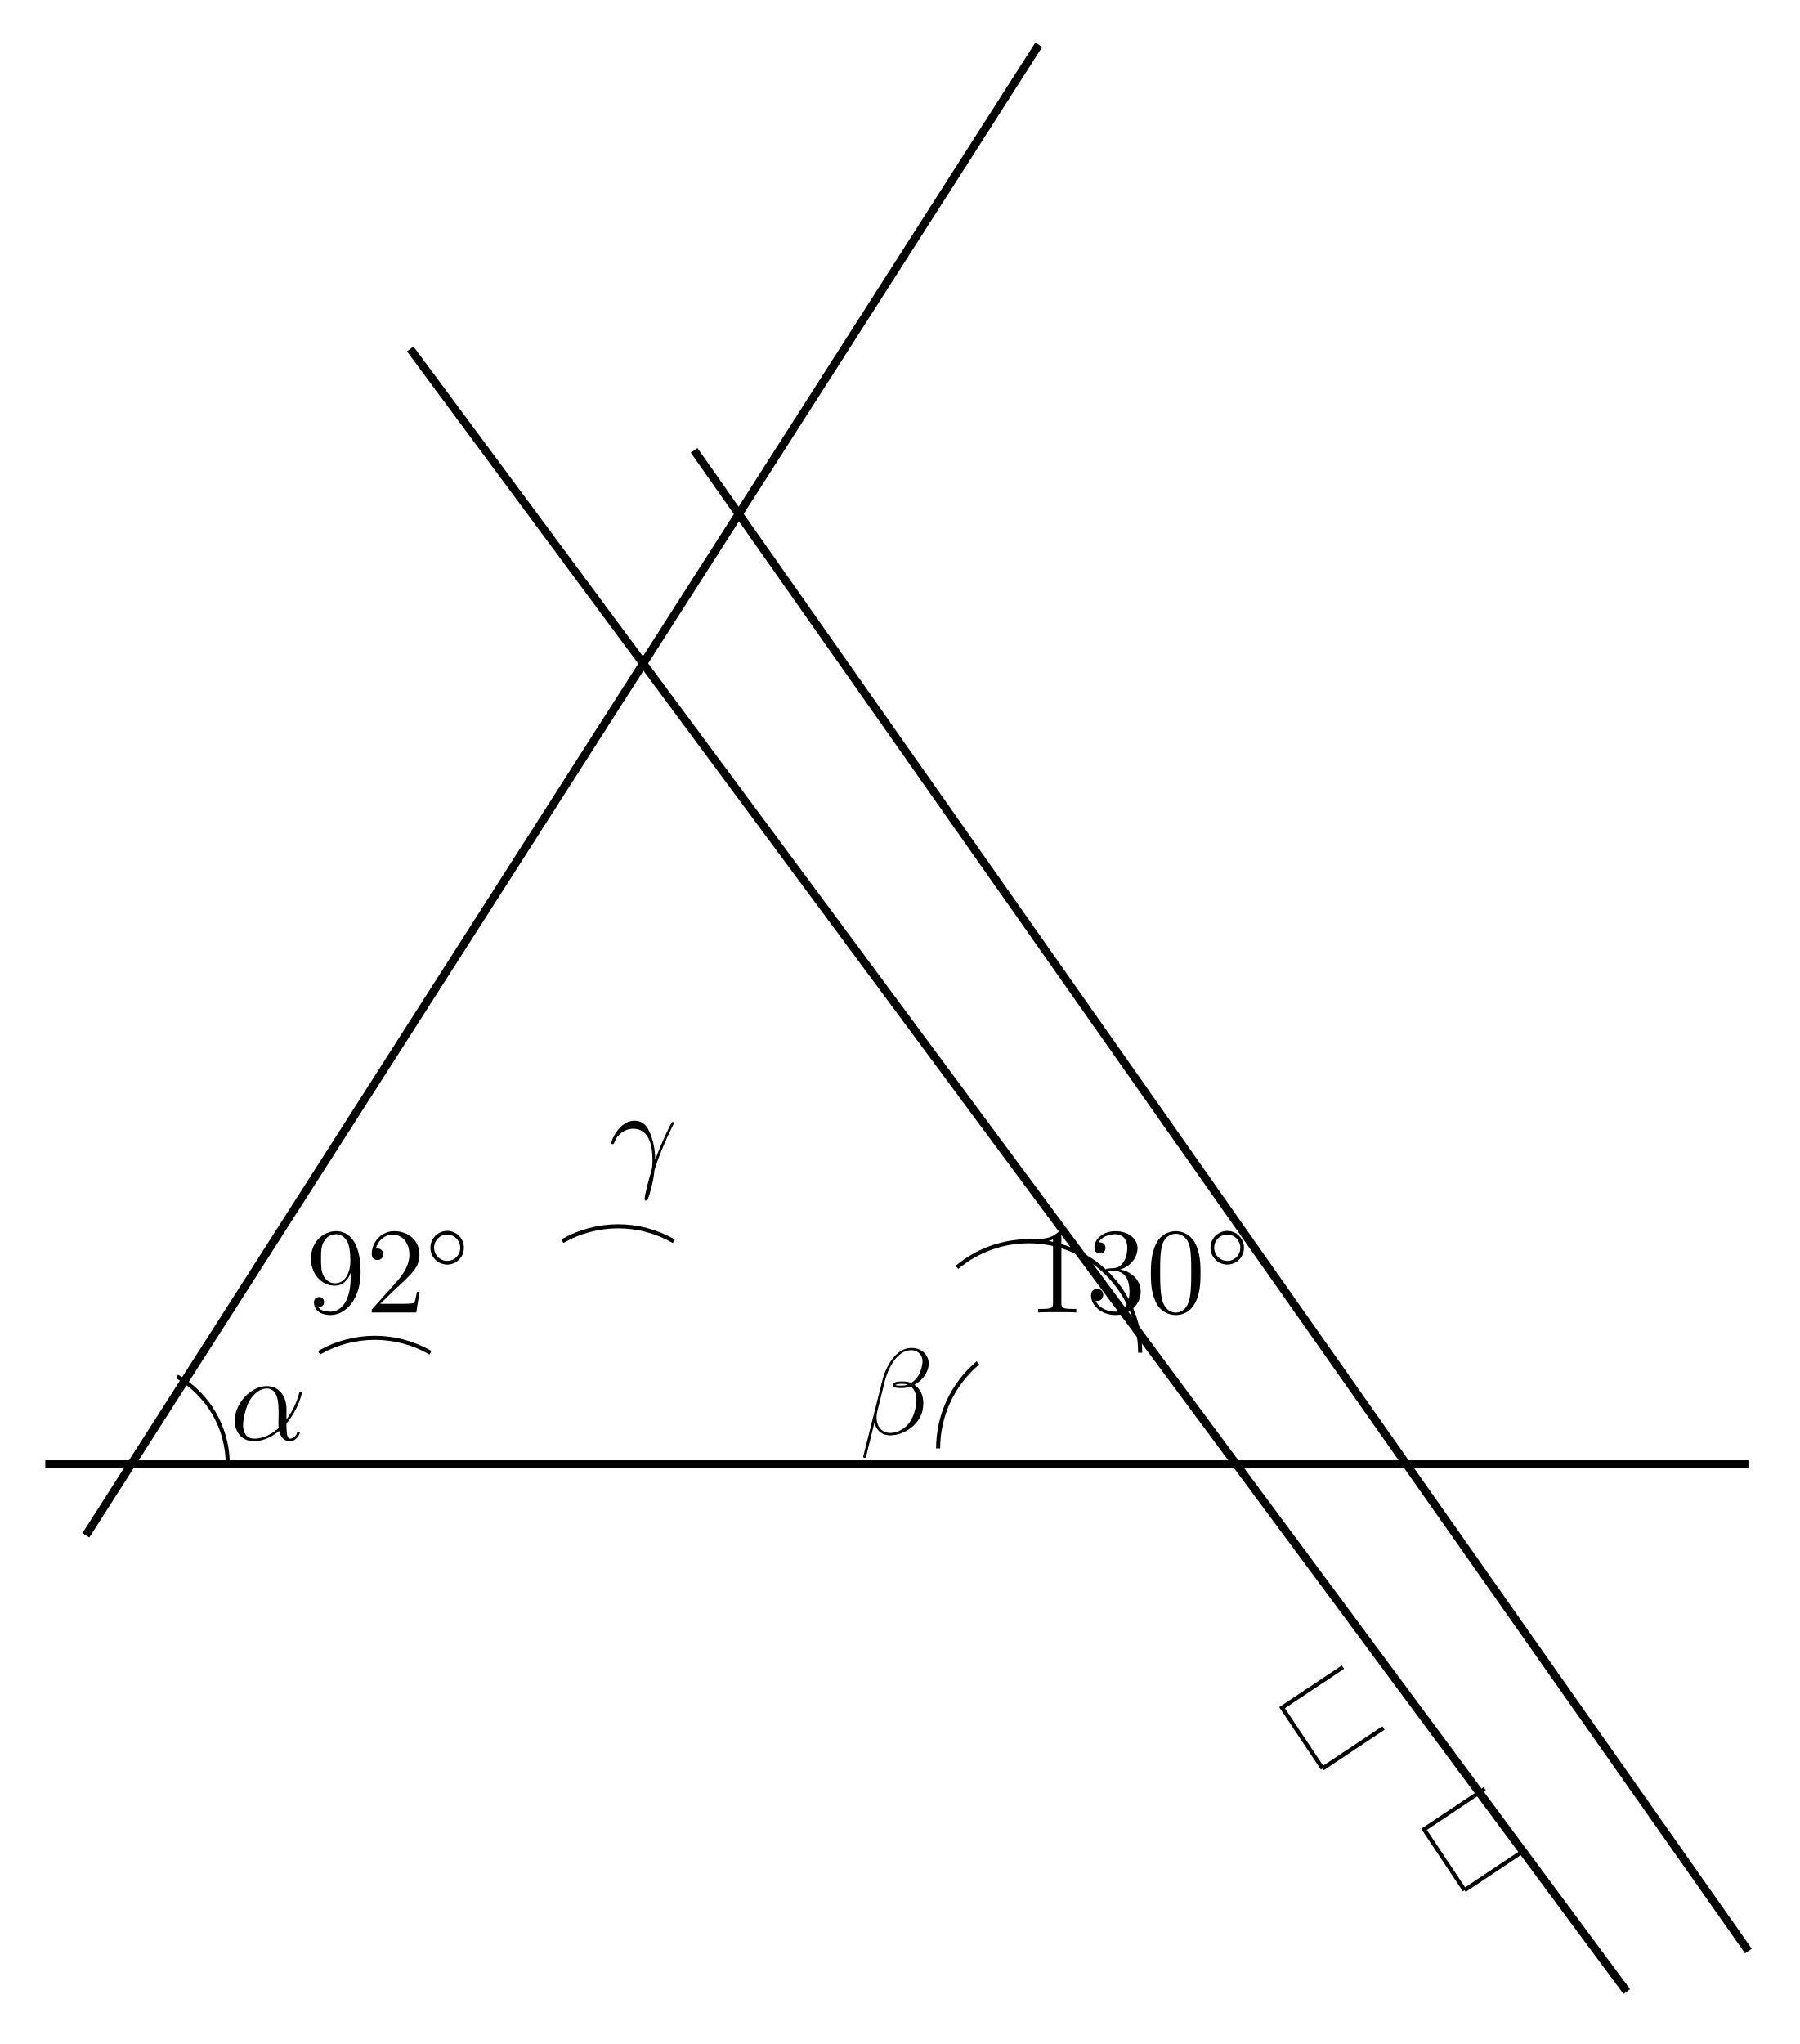
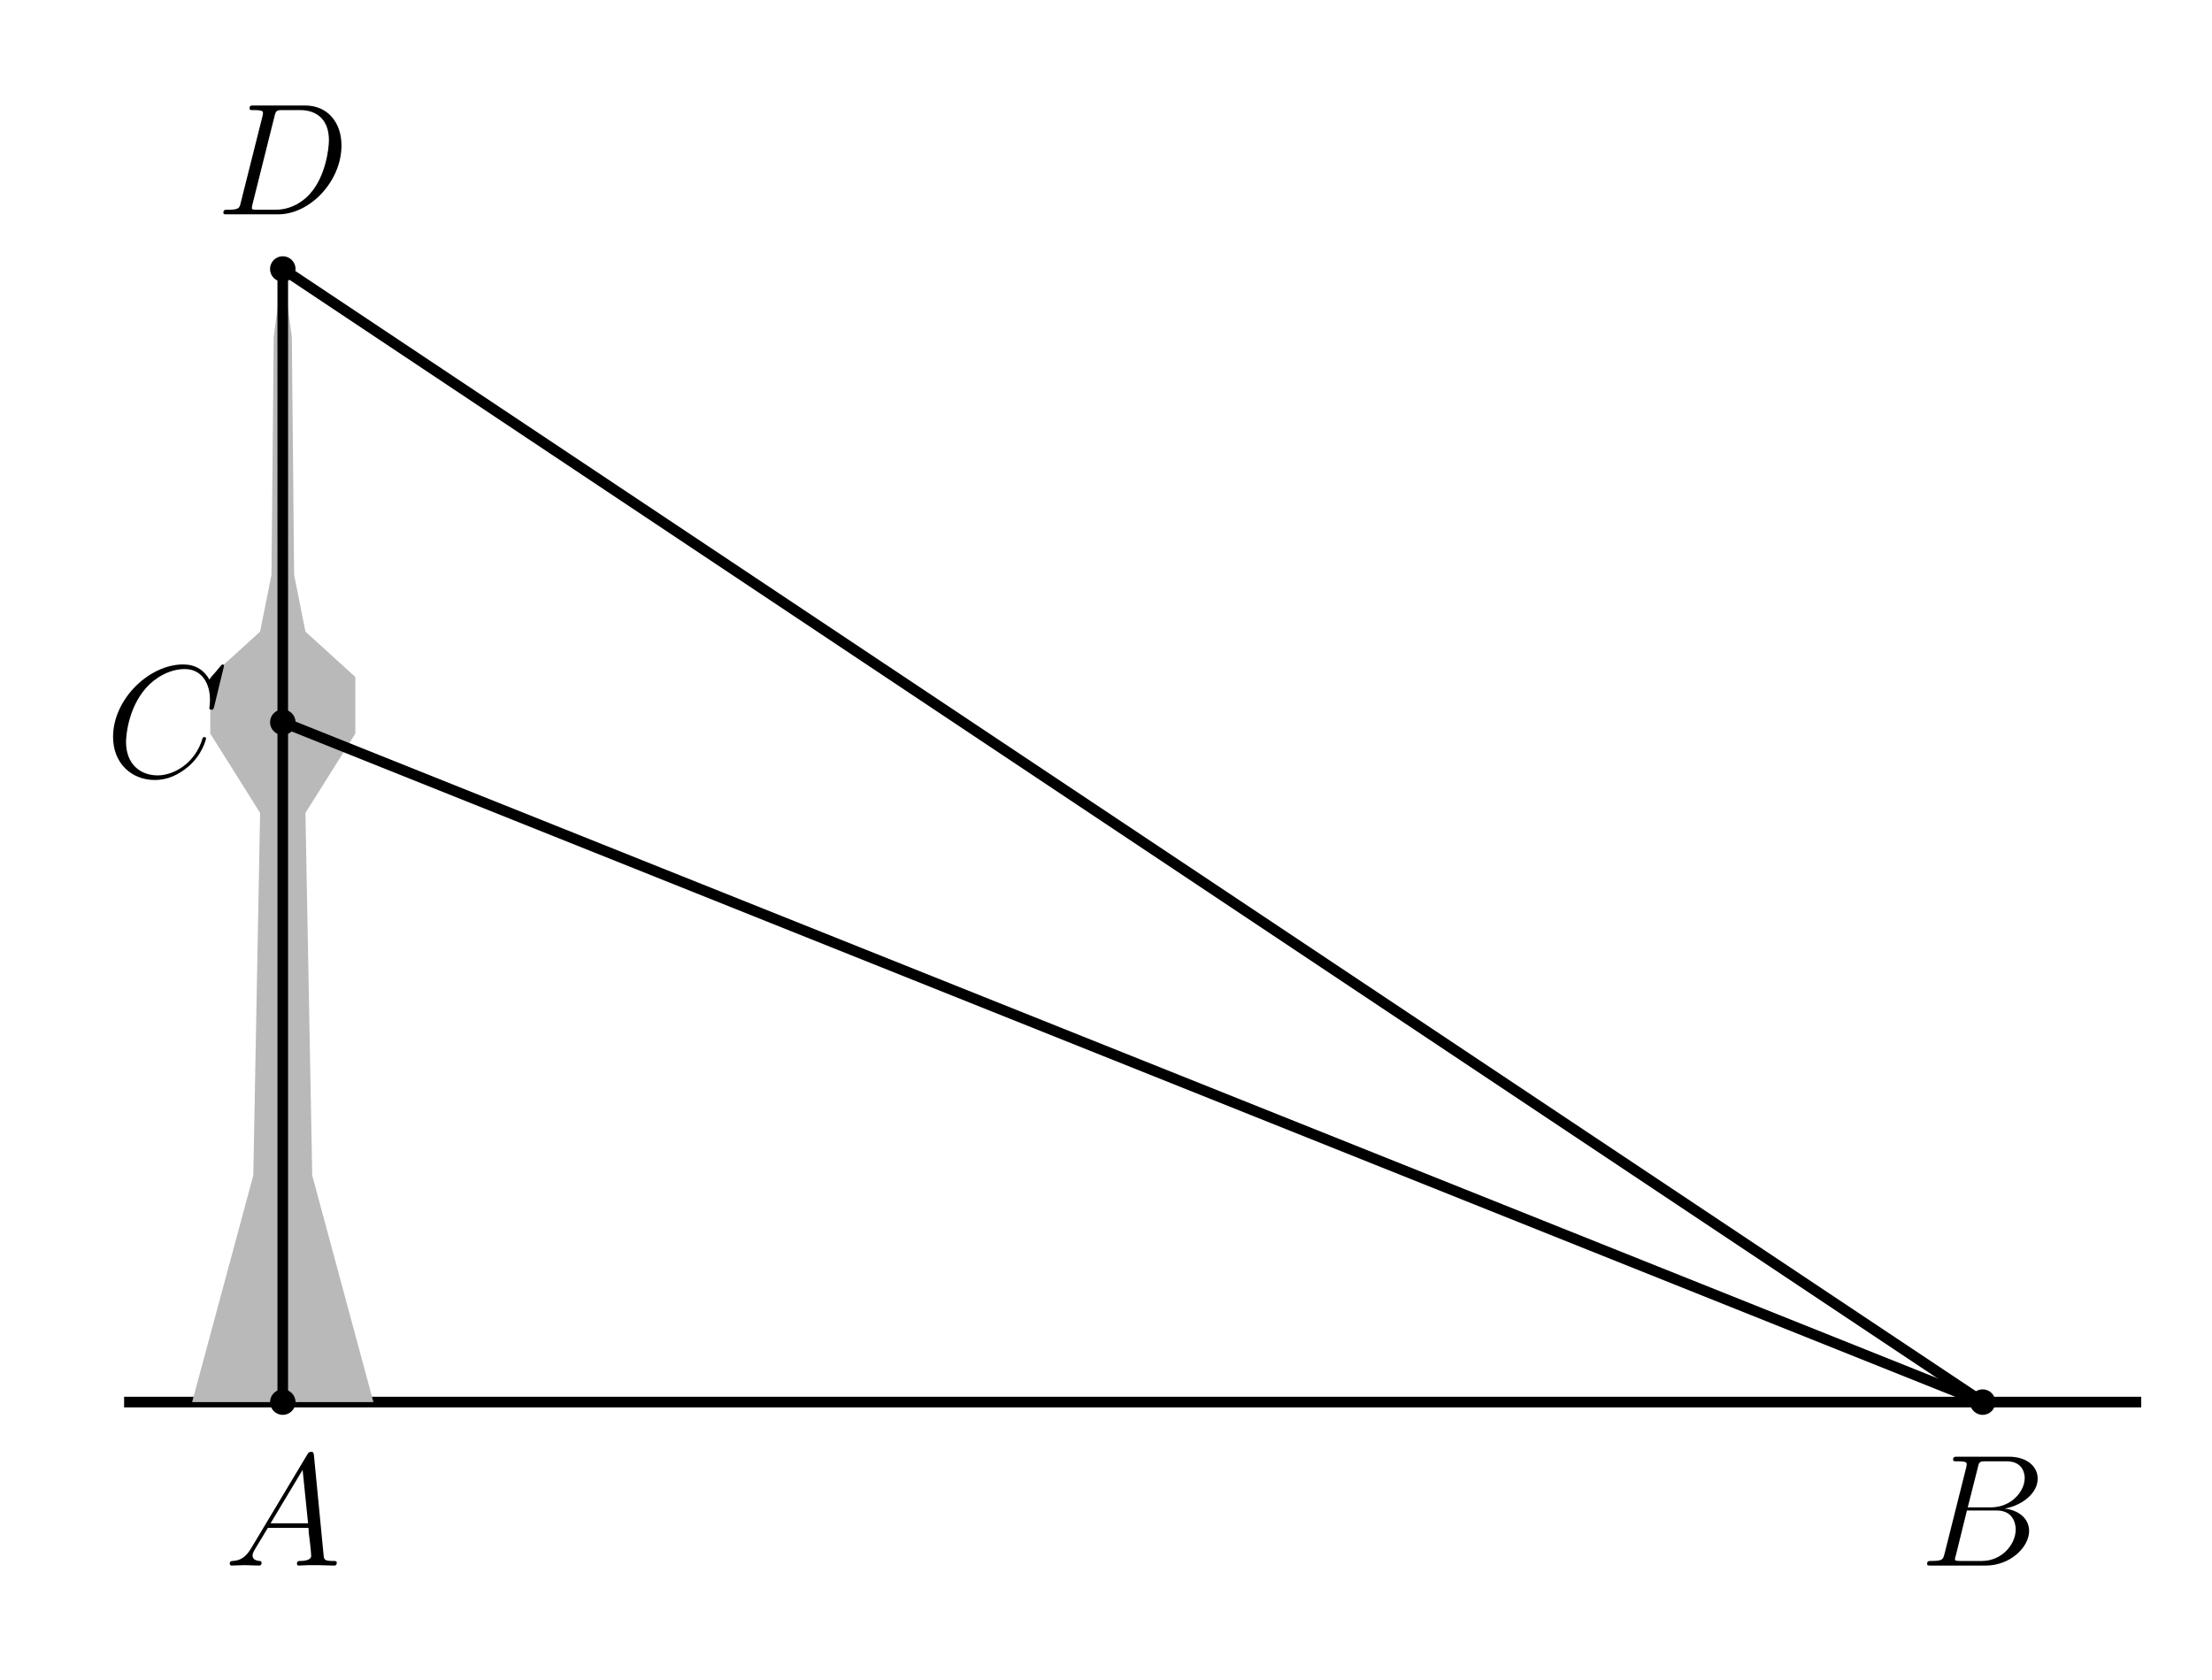
- <svg xmlns="http://www.w3.org/2000/svg" xmlns:xlink="http://www.w3.org/1999/xlink" width="175.443pt" height="199.254pt" viewBox="0 0 175.443 199.254" version="1.2">
+ <svg xmlns="http://www.w3.org/2000/svg" xmlns:xlink="http://www.w3.org/1999/xlink" width="165.07pt" height="125.359pt" viewBox="0 0 165.07 125.359" version="1.2">
  <defs>
    <g>
      <symbol overflow="visible" id="glyph0-0">
        <path style="stroke:none;" d="" />
      </symbol>
      <symbol overflow="visible" id="glyph0-1">
-         <path style="stroke:none;" d="M 6.812 -0.703 C 6.812 -0.812 6.734 -0.812 6.688 -0.812 C 6.594 -0.812 6.578 -0.781 6.547 -0.672 C 6.438 -0.375 6.172 -0.125 5.875 -0.125 C 5.516 -0.125 5.516 -0.875 5.516 -1.609 C 6.734 -3.062 7.016 -4.578 7.016 -4.578 C 7.016 -4.672 6.922 -4.672 6.875 -4.672 C 6.781 -4.672 6.766 -4.641 6.719 -4.422 C 6.562 -3.906 6.25 -2.969 5.516 -2 L 5.516 -3.016 C 5.516 -4.172 4.859 -5.25 3.594 -5.25 C 2.031 -5.25 0.469 -3.547 0.469 -1.859 C 0.469 -0.828 1.125 0.125 2.328 0.125 C 3.078 0.125 3.953 -0.172 4.797 -0.875 C 4.969 -0.219 5.328 0.125 5.844 0.125 C 6.484 0.125 6.812 -0.547 6.812 -0.703 Z M 4.766 -1.172 C 3.719 -0.219 2.781 -0.125 2.359 -0.125 C 1.516 -0.125 1.281 -0.875 1.281 -1.422 C 1.281 -1.938 1.531 -3.156 1.906 -3.812 C 2.391 -4.641 3.062 -5.016 3.594 -5.016 C 4.75 -5.016 4.75 -3.5 4.75 -2.5 L 4.734 -1.594 C 4.734 -1.359 4.75 -1.297 4.766 -1.172 Z M 4.766 -1.172 " />
+         <path style="stroke:none;" d="M 8.391 -0.219 C 8.391 -0.344 8.281 -0.344 8.109 -0.344 C 7.453 -0.344 7.438 -0.453 7.406 -0.812 L 6.688 -8.234 C 6.656 -8.469 6.609 -8.484 6.484 -8.484 C 6.359 -8.484 6.297 -8.469 6.188 -8.281 L 2.016 -1.312 C 1.609 -0.625 1.203 -0.375 0.625 -0.344 C 0.5 -0.328 0.406 -0.328 0.406 -0.125 C 0.406 -0.047 0.469 0 0.547 0 L 1.516 -0.031 C 1.859 -0.031 2.234 0 2.562 0 C 2.641 0 2.781 0 2.781 -0.219 C 2.781 -0.328 2.688 -0.344 2.609 -0.344 C 2.344 -0.375 2.109 -0.469 2.109 -0.75 C 2.109 -0.922 2.188 -1.047 2.344 -1.312 L 3.25 -2.812 L 6.281 -2.812 C 6.297 -2.703 6.297 -2.609 6.297 -2.5 C 6.344 -2.188 6.484 -0.953 6.484 -0.719 C 6.484 -0.375 5.875 -0.344 5.688 -0.344 C 5.547 -0.344 5.422 -0.344 5.422 -0.125 C 5.422 0 5.531 0 5.594 0 C 5.797 0 6.047 -0.031 6.25 -0.031 L 6.922 -0.031 L 8.188 0 C 8.266 0 8.391 0 8.391 -0.219 Z M 6.25 -3.156 L 3.453 -3.156 L 5.844 -7.141 Z M 6.25 -3.156 " />
      </symbol>
      <symbol overflow="visible" id="glyph0-2">
-         <path style="stroke:none;" d="M 6.328 -5.031 C 6.328 -5.031 6.328 -5.125 6.219 -5.125 C 6.219 -5.125 6.125 -5.125 6.109 -5.078 C 6.078 -5.062 5.672 -4.25 5.312 -3.438 C 5.125 -3.031 4.891 -2.5 4.5 -1.453 C 4.484 -2.031 4.453 -2.953 4 -4.031 C 3.766 -4.625 3.359 -5.25 2.484 -5.25 C 1.031 -5.25 0.219 -3.375 0.219 -3.078 C 0.219 -2.969 0.312 -2.969 0.344 -2.969 C 0.453 -2.969 0.453 -2.984 0.516 -3.141 C 0.766 -3.875 1.531 -4.469 2.344 -4.469 C 4 -4.469 4.234 -2.625 4.234 -1.438 C 4.234 -0.688 4.156 -0.438 4.078 -0.203 C 3.859 0.531 3.469 2.016 3.469 2.344 C 3.469 2.438 3.5 2.547 3.594 2.547 C 3.781 2.547 3.875 2.156 4.016 1.672 C 4.297 0.625 4.375 0.109 4.422 -0.375 C 4.469 -0.656 5.141 -2.625 6.078 -4.484 C 6.172 -4.672 6.328 -5 6.328 -5.031 Z M 6.328 -5.031 " />
+         <path style="stroke:none;" d="M 7.859 -6.531 C 7.859 -5.562 6.891 -4.344 5.328 -4.344 L 3.609 -4.344 L 4.359 -7.312 C 4.453 -7.75 4.5 -7.781 4.969 -7.781 L 6.516 -7.781 C 7.859 -7.781 7.859 -6.641 7.859 -6.531 Z M 8.188 -2.578 C 8.188 -3.562 7.328 -4.156 6.359 -4.25 C 7.656 -4.484 8.828 -5.391 8.828 -6.484 C 8.828 -7.406 8.016 -8.125 6.672 -8.125 L 2.859 -8.125 C 2.625 -8.125 2.516 -8.125 2.516 -7.891 C 2.516 -7.781 2.625 -7.781 2.812 -7.781 C 3.531 -7.781 3.531 -7.688 3.531 -7.547 C 3.531 -7.547 3.531 -7.453 3.484 -7.281 L 1.875 -0.875 C 1.766 -0.469 1.75 -0.344 0.922 -0.344 C 0.688 -0.344 0.578 -0.344 0.578 -0.125 C 0.578 0 0.641 0 0.875 0 L 4.953 0 C 6.781 0 8.188 -1.375 8.188 -2.578 Z M 7.188 -2.703 C 7.188 -1.562 6.141 -0.344 4.672 -0.344 L 3.062 -0.344 C 2.906 -0.344 2.875 -0.344 2.812 -0.359 C 2.672 -0.375 2.656 -0.391 2.656 -0.484 C 2.656 -0.578 2.688 -0.641 2.719 -0.75 L 3.547 -4.109 L 5.781 -4.109 C 7.188 -4.109 7.188 -2.797 7.188 -2.703 Z M 7.188 -2.703 " />
      </symbol>
      <symbol overflow="visible" id="glyph0-3">
-         <path style="stroke:none;" d="M 6.109 -2.219 C 6.172 -2.484 6.203 -2.75 6.203 -3 C 6.203 -3.469 6.094 -3.906 5.859 -4.266 C 5.719 -4.484 5.547 -4.672 5.328 -4.797 C 5.469 -4.875 5.594 -4.953 5.719 -5.047 C 6.188 -5.406 6.531 -5.891 6.672 -6.422 C 6.703 -6.562 6.734 -6.719 6.734 -6.859 C 6.734 -7.219 6.609 -7.547 6.391 -7.812 C 6.078 -8.188 5.594 -8.391 5.031 -8.391 C 3.625 -8.391 2.578 -6.766 2.188 -5.141 L 0.344 2.188 C 0.344 2.281 0.391 2.312 0.438 2.312 L 0.516 2.312 C 0.562 2.312 0.594 2.281 0.609 2.234 L 1.438 -1.109 C 1.609 -0.375 2.141 0.125 2.969 0.125 C 3.625 0.125 4.328 -0.109 4.938 -0.562 C 5.516 -0.984 5.953 -1.594 6.109 -2.219 Z M 5.375 -2.281 C 5.234 -1.719 4.969 -1.156 4.5 -0.734 C 4.062 -0.328 3.5 -0.109 2.969 -0.109 C 2.125 -0.109 1.641 -0.781 1.641 -1.625 C 1.641 -1.812 1.672 -2.016 1.719 -2.219 L 2.438 -5.109 C 2.812 -6.609 3.734 -8.172 5.031 -8.172 C 5.438 -8.172 5.781 -7.984 5.969 -7.672 C 6.078 -7.5 6.125 -7.281 6.125 -7.062 C 6.125 -6.875 6.078 -6.672 6.031 -6.469 C 5.922 -6.016 5.719 -5.562 5.328 -5.219 C 5.234 -5.125 5.125 -5.047 5.016 -4.984 C 4.781 -5.078 4.516 -5.125 4.234 -5.125 C 3.828 -5.125 3.328 -5.125 3.266 -4.828 C 3.266 -4.797 3.25 -4.75 3.25 -4.75 C 3.25 -4.484 3.719 -4.484 4.109 -4.484 C 4.391 -4.484 4.688 -4.531 4.984 -4.641 C 5.141 -4.516 5.281 -4.344 5.359 -4.156 C 5.484 -3.906 5.531 -3.625 5.531 -3.328 C 5.531 -2.984 5.469 -2.625 5.375 -2.281 Z M 4.672 -4.812 C 4.484 -4.75 4.297 -4.719 4.125 -4.719 C 3.875 -4.719 3.5 -4.719 3.531 -4.781 C 3.547 -4.891 3.922 -4.891 4.219 -4.891 C 4.375 -4.891 4.531 -4.875 4.672 -4.812 Z M 4.672 -4.812 " />
+         <path style="stroke:none;" d="M 7.531 -2.859 C 7.531 -2.953 7.438 -2.953 7.406 -2.953 C 7.297 -2.953 7.281 -2.891 7.266 -2.844 C 6.719 -0.984 5.109 -0.094 3.922 -0.094 C 2.656 -0.094 1.562 -0.906 1.562 -2.594 C 1.562 -2.969 1.688 -5.047 3.031 -6.594 C 3.688 -7.359 4.797 -8.031 5.938 -8.031 C 7.234 -8.031 7.828 -6.938 7.828 -5.734 C 7.828 -5.422 7.781 -5.156 7.781 -5.109 C 7.781 -5 7.906 -5 7.938 -5 C 8.078 -5 8.078 -5.016 8.141 -5.234 L 8.875 -8.266 C 8.875 -8.375 8.781 -8.375 8.781 -8.375 C 8.781 -8.375 8.703 -8.375 8.609 -8.25 L 7.781 -7.25 C 7.375 -7.969 6.719 -8.375 5.828 -8.375 C 3.266 -8.375 0.594 -5.766 0.594 -2.969 C 0.594 -0.984 1.984 0.25 3.719 0.25 C 4.672 0.25 5.5 -0.156 6.188 -0.734 C 7.234 -1.609 7.531 -2.766 7.531 -2.859 Z M 7.531 -2.859 " />
      </symbol>
-       <symbol overflow="visible" id="glyph1-0">
-         <path style="stroke:none;" d="" />
-       </symbol>
-       <symbol overflow="visible" id="glyph1-1">
-         <path style="stroke:none;" d="M 5.328 -3.922 C 5.328 -7.125 4 -7.922 2.953 -7.922 C 1.641 -7.922 0.484 -6.828 0.484 -5.25 C 0.484 -3.672 1.594 -2.609 2.781 -2.609 C 3.672 -2.609 4.125 -3.25 4.359 -3.859 L 4.359 -3.469 C 4.359 -0.656 3.109 -0.078 2.391 -0.078 C 2.109 -0.078 1.469 -0.109 1.172 -0.531 L 1.25 -0.531 C 1.328 -0.5 1.766 -0.578 1.766 -1.016 C 1.766 -1.281 1.578 -1.5 1.281 -1.5 C 0.969 -1.5 0.781 -1.297 0.781 -0.984 C 0.781 -0.25 1.375 0.25 2.406 0.25 C 3.891 0.25 5.328 -1.328 5.328 -3.922 Z M 4.328 -4.984 C 4.328 -3.984 3.875 -2.844 2.828 -2.844 C 2.078 -2.844 1.766 -3.453 1.656 -3.672 C 1.469 -4.125 1.469 -4.703 1.469 -5.234 C 1.469 -5.906 1.469 -6.484 1.781 -6.969 C 1.984 -7.281 2.312 -7.625 2.953 -7.625 C 3.625 -7.625 3.984 -7.031 4.094 -6.766 C 4.328 -6.172 4.328 -5.172 4.328 -4.984 Z M 4.328 -4.984 " />
-       </symbol>
-       <symbol overflow="visible" id="glyph1-2">
-         <path style="stroke:none;" d="M 5.234 -2 L 4.984 -2 C 4.938 -1.797 4.844 -1.141 4.734 -0.953 C 4.641 -0.844 3.969 -0.844 3.609 -0.844 L 1.406 -0.844 C 1.719 -1.125 2.453 -1.875 2.766 -2.172 C 4.578 -3.828 5.234 -4.453 5.234 -5.625 C 5.234 -7 4.156 -7.922 2.781 -7.922 C 1.391 -7.922 0.578 -6.734 0.578 -5.719 C 0.578 -5.109 1.109 -5.109 1.141 -5.109 C 1.391 -5.109 1.703 -5.281 1.703 -5.672 C 1.703 -6 1.469 -6.234 1.141 -6.234 C 1.031 -6.234 1.016 -6.234 0.969 -6.219 C 1.203 -7.031 1.844 -7.578 2.625 -7.578 C 3.625 -7.578 4.25 -6.734 4.25 -5.625 C 4.25 -4.625 3.672 -3.734 2.984 -2.969 L 0.578 -0.281 L 0.578 0 L 4.922 0 Z M 5.234 -2 " />
-       </symbol>
-       <symbol overflow="visible" id="glyph1-3">
-         <path style="stroke:none;" d="M 4.875 0 L 4.875 -0.344 L 4.516 -0.344 C 3.469 -0.344 3.422 -0.484 3.422 -0.922 L 3.422 -7.625 C 3.422 -7.906 3.422 -7.922 3.188 -7.922 C 2.906 -7.594 2.312 -7.156 1.078 -7.156 L 1.078 -6.812 C 1.359 -6.812 1.953 -6.812 2.609 -7.125 L 2.609 -0.922 C 2.609 -0.484 2.578 -0.344 1.531 -0.344 L 1.156 -0.344 L 1.156 0 C 1.469 -0.031 2.625 -0.031 3.031 -0.031 C 3.422 -0.031 4.562 -0.031 4.875 0 Z M 4.875 0 " />
-       </symbol>
-       <symbol overflow="visible" id="glyph1-4">
-         <path style="stroke:none;" d="M 5.328 -2.031 C 5.328 -3.125 4.453 -3.984 3.312 -4.188 C 4.344 -4.484 5.016 -5.359 5.016 -6.281 C 5.016 -7.234 4.031 -7.922 2.875 -7.922 C 1.688 -7.922 0.812 -7.188 0.812 -6.328 C 0.812 -5.844 1.172 -5.75 1.359 -5.75 C 1.609 -5.75 1.891 -5.922 1.891 -6.281 C 1.891 -6.672 1.609 -6.828 1.344 -6.828 C 1.281 -6.828 1.25 -6.828 1.219 -6.828 C 1.672 -7.625 2.781 -7.625 2.844 -7.625 C 3.234 -7.625 4.016 -7.453 4.016 -6.281 C 4.016 -6.062 3.984 -5.391 3.625 -4.875 C 3.281 -4.359 2.875 -4.328 2.547 -4.312 L 2.188 -4.281 C 1.984 -4.266 1.938 -4.25 1.938 -4.141 C 1.938 -4.031 2 -4.031 2.219 -4.031 L 2.766 -4.031 C 3.781 -4.031 4.234 -3.188 4.234 -2.047 C 4.234 -0.484 3.422 -0.078 2.828 -0.078 C 2.266 -0.078 1.281 -0.344 0.938 -1.125 C 1.328 -1.078 1.672 -1.281 1.672 -1.719 C 1.672 -2.062 1.422 -2.297 1.078 -2.297 C 0.797 -2.297 0.484 -2.125 0.484 -1.672 C 0.484 -0.625 1.547 0.25 2.875 0.25 C 4.281 0.25 5.328 -0.828 5.328 -2.031 Z M 5.328 -2.031 " />
-       </symbol>
-       <symbol overflow="visible" id="glyph1-5">
-         <path style="stroke:none;" d="M 5.328 -3.812 C 5.328 -4.797 5.281 -5.766 4.844 -6.672 C 4.359 -7.656 3.5 -7.922 2.922 -7.922 C 2.219 -7.922 1.375 -7.578 0.938 -6.578 C 0.609 -5.828 0.484 -5.094 0.484 -3.812 C 0.484 -2.656 0.578 -1.781 1 -0.938 C 1.469 -0.031 2.281 0.25 2.906 0.25 C 3.938 0.25 4.531 -0.375 4.875 -1.062 C 5.312 -1.953 5.328 -3.125 5.328 -3.812 Z M 4.422 -3.953 C 4.422 -3.156 4.422 -2.25 4.297 -1.531 C 4.078 -0.219 3.328 0.016 2.906 0.016 C 2.531 0.016 1.75 -0.203 1.531 -1.5 C 1.391 -2.219 1.391 -3.125 1.391 -3.953 C 1.391 -4.922 1.391 -5.812 1.578 -6.516 C 1.781 -7.312 2.391 -7.672 2.906 -7.672 C 3.359 -7.672 4.047 -7.406 4.281 -6.375 C 4.422 -5.703 4.422 -4.766 4.422 -3.953 Z M 4.422 -3.953 " />
-       </symbol>
-       <symbol overflow="visible" id="glyph2-0">
-         <path style="stroke:none;" d="" />
-       </symbol>
-       <symbol overflow="visible" id="glyph2-1">
-         <path style="stroke:none;" d="M 3.734 -1.984 C 3.734 -2.891 3.016 -3.625 2.109 -3.625 C 1.203 -3.625 0.469 -2.891 0.469 -1.984 C 0.469 -1.078 1.203 -0.344 2.109 -0.344 C 3.016 -0.344 3.734 -1.078 3.734 -1.984 Z M 3.375 -1.984 C 3.375 -1.266 2.812 -0.703 2.109 -0.703 C 1.391 -0.703 0.828 -1.281 0.828 -1.984 C 0.828 -2.703 1.391 -3.266 2.109 -3.266 C 2.812 -3.266 3.375 -2.688 3.375 -1.984 Z M 3.375 -1.984 " />
+       <symbol overflow="visible" id="glyph0-4">
+         <path style="stroke:none;" d="M 9.375 -5.141 C 9.375 -6.844 8.359 -8.125 6.656 -8.125 L 2.844 -8.125 C 2.609 -8.125 2.516 -8.125 2.516 -7.891 C 2.516 -7.781 2.609 -7.781 2.797 -7.781 C 3.516 -7.781 3.516 -7.688 3.516 -7.547 C 3.516 -7.547 3.516 -7.453 3.469 -7.281 L 1.859 -0.875 C 1.766 -0.469 1.734 -0.344 0.906 -0.344 C 0.672 -0.344 0.562 -0.344 0.562 -0.125 C 0.562 0 0.625 0 0.875 0 L 4.641 0 C 7.047 0 9.375 -2.484 9.375 -5.141 Z M 8.438 -5.531 C 8.438 -4.938 8.203 -2.859 7.047 -1.562 C 6.719 -1.172 5.812 -0.344 4.453 -0.344 L 3.094 -0.344 C 2.922 -0.344 2.906 -0.344 2.828 -0.359 C 2.703 -0.375 2.688 -0.391 2.688 -0.484 C 2.688 -0.578 2.719 -0.641 2.734 -0.75 L 4.375 -7.312 C 4.484 -7.75 4.531 -7.781 5 -7.781 L 6.297 -7.781 C 7.422 -7.781 8.438 -7.172 8.438 -5.531 Z M 8.438 -5.531 " />
      </symbol>
    </g>
-     <clipPath id="clip1">
-       <path d="M 0.051 0 L 113 0 L 113 161 L 0.051 161 Z M 0.051 0 " />
-     </clipPath>
-     <clipPath id="clip2">
-       <path d="M 28 22 L 170 22 L 170 198.512 L 28 198.512 Z M 28 22 " />
-     </clipPath>
-     <clipPath id="clip3">
-       <path d="M 56 32 L 174.84 32 L 174.84 198.512 L 56 198.512 Z M 56 32 " />
-     </clipPath>
  </defs>
  <g id="surface1">
-     <path style="fill:none;stroke-width:0.797;stroke-linecap:butt;stroke-linejoin:miter;stroke:rgb(0%,0%,0%);stroke-opacity:1;stroke-miterlimit:10;" d="M -7.935 -0.001 L 158.741 -0.001 " transform="matrix(0.99627,0,0,-0.99627,12.32379,142.7456)" />
-     <g clip-path="url(#clip1)" clip-rule="nonzero">
-       <path style="fill:none;stroke-width:0.797;stroke-linecap:butt;stroke-linejoin:miter;stroke:rgb(0%,0%,0%);stroke-opacity:1;stroke-miterlimit:10;" d="M -3.967 -6.944 L 89.291 138.9 " transform="matrix(0.99627,0,0,-0.99627,12.32379,142.7456)" />
-     </g>
-     <g clip-path="url(#clip2)" clip-rule="nonzero">
-       <path style="fill:none;stroke-width:0.797;stroke-linecap:butt;stroke-linejoin:miter;stroke:rgb(0%,0%,0%);stroke-opacity:1;stroke-miterlimit:10;" d="M 27.78 109.133 L 146.837 -51.591 " transform="matrix(0.99627,0,0,-0.99627,12.32379,142.7456)" />
-     </g>
-     <g clip-path="url(#clip3)" clip-rule="nonzero">
-       <path style="fill:none;stroke-width:0.797;stroke-linecap:butt;stroke-linejoin:miter;stroke:rgb(0%,0%,0%);stroke-opacity:1;stroke-miterlimit:10;" d="M 55.559 99.213 L 158.741 -47.623 " transform="matrix(0.99627,0,0,-0.99627,12.32379,142.7456)" />
-     </g>
-     <path style="fill:none;stroke-width:0.399;stroke-linecap:butt;stroke-linejoin:miter;stroke:rgb(0%,0%,0%);stroke-opacity:1;stroke-miterlimit:10;" d="M 9.92 -0.001 C 9.92 3.544 8.03 6.822 4.96 8.594 " transform="matrix(0.99627,0,0,-0.99627,12.32379,142.7456)" />
+     <path style="fill:none;stroke-width:0.797;stroke-linecap:butt;stroke-linejoin:miter;stroke:rgb(0%,0%,0%);stroke-opacity:1;stroke-miterlimit:10;" d="M -11.907 0.001 L 139.468 0.001 " transform="matrix(0.994398,0,0,-0.994398,21.10211,104.6451)" />
+     <path style=" stroke:none;fill-rule:nonzero;fill:rgb(72.499%,72.499%,72.499%);fill-opacity:1;" d="M 14.336 104.645 L 18.902 87.73 L 19.41 60.672 L 15.691 54.75 L 15.691 50.523 L 19.41 47.141 L 20.258 42.914 L 20.426 25.152 L 21.102 20.082 L 21.777 25.152 L 21.949 42.914 L 22.793 47.141 L 26.516 50.523 L 26.516 54.75 L 22.793 60.672 L 23.301 87.73 L 27.867 104.645 Z M 14.336 104.645 " />
+     <path style="fill:none;stroke-width:0.797;stroke-linecap:butt;stroke-linejoin:miter;stroke:rgb(0%,0%,0%);stroke-opacity:1;stroke-miterlimit:10;" d="M -0.001 0.001 L -0.001 85.047 " transform="matrix(0.994398,0,0,-0.994398,21.10211,104.6451)" />
+     <path style="fill:none;stroke-width:0.797;stroke-linecap:butt;stroke-linejoin:miter;stroke:rgb(0%,0%,0%);stroke-opacity:1;stroke-miterlimit:10;" d="M 127.57 0.001 L -0.001 85.047 " transform="matrix(0.994398,0,0,-0.994398,21.10211,104.6451)" />
+     <path style="fill:none;stroke-width:0.797;stroke-linecap:butt;stroke-linejoin:miter;stroke:rgb(0%,0%,0%);stroke-opacity:1;stroke-miterlimit:10;" d="M 127.57 0.001 L -0.001 51.029 " transform="matrix(0.994398,0,0,-0.994398,21.10211,104.6451)" />
+     <path style=" stroke:none;fill-rule:nonzero;fill:rgb(0%,0%,0%);fill-opacity:1;" d="M 22.055 104.645 C 22.055 104.121 21.629 103.695 21.102 103.695 C 20.578 103.695 20.152 104.121 20.152 104.645 C 20.152 105.172 20.578 105.598 21.102 105.598 C 21.629 105.598 22.055 105.172 22.055 104.645 Z M 22.055 104.645 " />
+     <path style=" stroke:none;fill-rule:nonzero;fill:rgb(0%,0%,0%);fill-opacity:1;" d="M 148.906 104.645 C 148.906 104.121 148.48 103.695 147.957 103.695 C 147.43 103.695 147.004 104.121 147.004 104.645 C 147.004 105.172 147.43 105.598 147.957 105.598 C 148.48 105.598 148.906 105.172 148.906 104.645 Z M 148.906 104.645 " />
+     <path style=" stroke:none;fill-rule:nonzero;fill:rgb(0%,0%,0%);fill-opacity:1;" d="M 22.055 53.902 C 22.055 53.379 21.629 52.953 21.102 52.953 C 20.578 52.953 20.152 53.379 20.152 53.902 C 20.152 54.43 20.578 54.855 21.102 54.855 C 21.629 54.855 22.055 54.43 22.055 53.902 Z M 22.055 53.902 " />
+     <path style=" stroke:none;fill-rule:nonzero;fill:rgb(0%,0%,0%);fill-opacity:1;" d="M 22.055 20.074 C 22.055 19.551 21.629 19.125 21.102 19.125 C 20.578 19.125 20.152 19.551 20.152 20.074 C 20.152 20.602 20.578 21.027 21.102 21.027 C 21.629 21.027 22.055 20.602 22.055 20.074 Z M 22.055 20.074 " />
    <g style="fill:rgb(0%,0%,0%);fill-opacity:1;">
-       <use xlink:href="#glyph0-1" x="22.415" y="140.367" />
-     </g>
-     <path style="fill:none;stroke-width:0.399;stroke-linecap:butt;stroke-linejoin:miter;stroke:rgb(0%,0%,0%);stroke-opacity:1;stroke-miterlimit:10;" d="M 29.764 10.915 C 26.388 12.864 22.228 12.864 18.852 10.915 " transform="matrix(0.99627,0,0,-0.99627,12.32379,142.7456)" />
-     <g style="fill:rgb(0%,0%,0%);fill-opacity:1;">
-       <use xlink:href="#glyph1-1" x="29.834" y="127.94" />
-       <use xlink:href="#glyph1-2" x="35.666" y="127.94" />
+       <use xlink:href="#glyph0-1" x="16.739" y="116.846" />
    </g>
    <g style="fill:rgb(0%,0%,0%);fill-opacity:1;">
-       <use xlink:href="#glyph2-1" x="41.497" y="123.617" />
-     </g>
-     <path style="fill:none;stroke-width:0.399;stroke-linecap:butt;stroke-linejoin:miter;stroke:rgb(0%,0%,0%);stroke-opacity:1;stroke-miterlimit:10;" d="M 53.575 21.827 C 50.199 23.776 46.039 23.776 42.663 21.827 " transform="matrix(0.99627,0,0,-0.99627,12.32379,142.7456)" />
-     <g style="fill:rgb(0%,0%,0%);fill-opacity:1;">
-       <use xlink:href="#glyph0-2" x="59.385" y="114.499" />
-     </g>
-     <path style="fill:none;stroke-width:0.399;stroke-linecap:butt;stroke-linejoin:miter;stroke:rgb(0%,0%,0%);stroke-opacity:1;stroke-miterlimit:10;" d="M 83.339 9.923 C 80.868 7.849 79.441 4.787 79.441 1.56 " transform="matrix(0.99627,0,0,-0.99627,12.32379,142.7456)" />
-     <g style="fill:rgb(0%,0%,0%);fill-opacity:1;">
-       <use xlink:href="#glyph0-3" x="83.822" y="139.793" />
-     </g>
-     <path style="fill:none;stroke-width:0.399;stroke-linecap:butt;stroke-linejoin:miter;stroke:rgb(0%,0%,0%);stroke-opacity:1;stroke-miterlimit:10;" d="M 99.214 10.915 C 99.214 16.942 94.329 21.827 88.299 21.827 C 85.734 21.827 83.248 20.921 81.284 19.274 " transform="matrix(0.99627,0,0,-0.99627,12.32379,142.7456)" />
-     <g style="fill:rgb(0%,0%,0%);fill-opacity:1;">
-       <use xlink:href="#glyph1-3" x="100.062" y="127.94" />
-       <use xlink:href="#glyph1-4" x="105.894" y="127.94" />
-       <use xlink:href="#glyph1-5" x="111.725" y="127.94" />
+       <use xlink:href="#glyph0-2" x="143.234" y="116.846" />
    </g>
    <g style="fill:rgb(0%,0%,0%);fill-opacity:1;">
-       <use xlink:href="#glyph2-1" x="117.556" y="123.617" />
+       <use xlink:href="#glyph0-3" x="7.843" y="57.966" />
    </g>
-     <path style="fill:none;stroke-width:0.399;stroke-linecap:butt;stroke-linejoin:miter;stroke:rgb(0%,0%,0%);stroke-opacity:1;stroke-miterlimit:10;" d="M 119.058 -19.844 L 113.102 -23.812 L 117.07 -29.764 " transform="matrix(0.99627,0,0,-0.99627,12.32379,142.7456)" />
-     <path style="fill:none;stroke-width:0.399;stroke-linecap:butt;stroke-linejoin:miter;stroke:rgb(0%,0%,0%);stroke-opacity:1;stroke-miterlimit:10;" d="M 117.07 -29.764 L 123.026 -25.796 " transform="matrix(0.99627,0,0,-0.99627,12.32379,142.7456)" />
-     <path style="fill:none;stroke-width:0.399;stroke-linecap:butt;stroke-linejoin:miter;stroke:rgb(0%,0%,0%);stroke-opacity:1;stroke-miterlimit:10;" d="M 132.946 -31.748 L 126.994 -35.716 L 130.962 -41.672 " transform="matrix(0.99627,0,0,-0.99627,12.32379,142.7456)" />
-     <path style="fill:none;stroke-width:0.399;stroke-linecap:butt;stroke-linejoin:miter;stroke:rgb(0%,0%,0%);stroke-opacity:1;stroke-miterlimit:10;" d="M 130.962 -41.672 L 136.913 -37.7 " transform="matrix(0.99627,0,0,-0.99627,12.32379,142.7456)" />
+     <g style="fill:rgb(0%,0%,0%);fill-opacity:1;">
+       <use xlink:href="#glyph0-4" x="16.108" y="15.998" />
+     </g>
  </g>
</svg>
